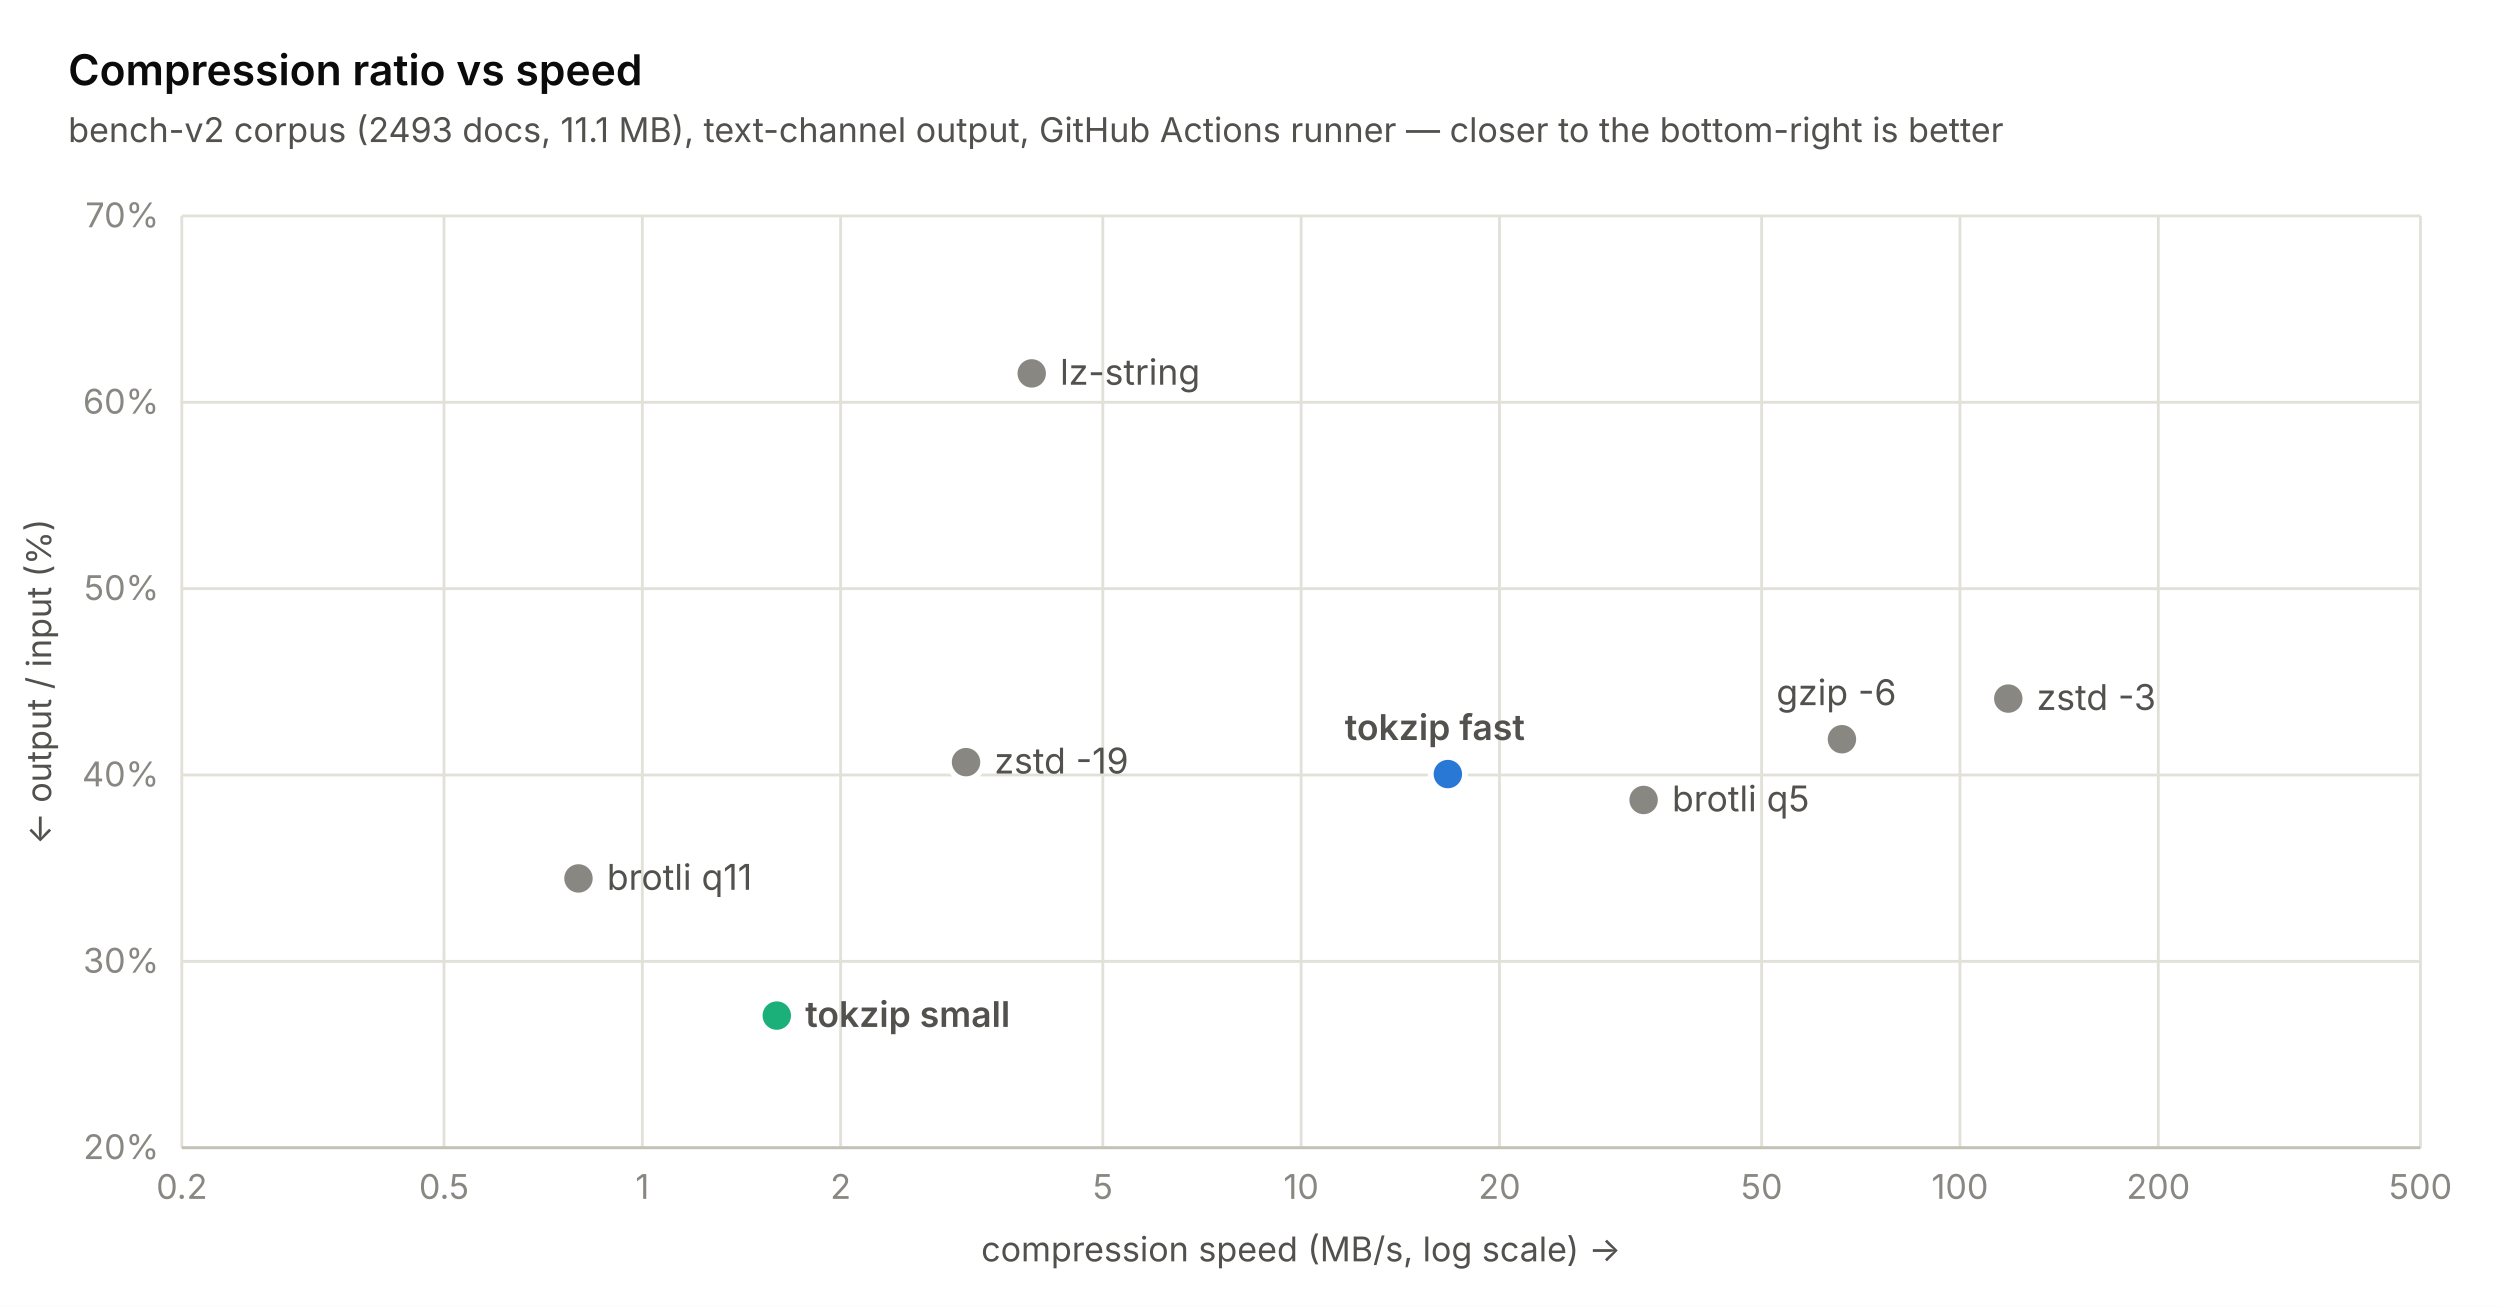
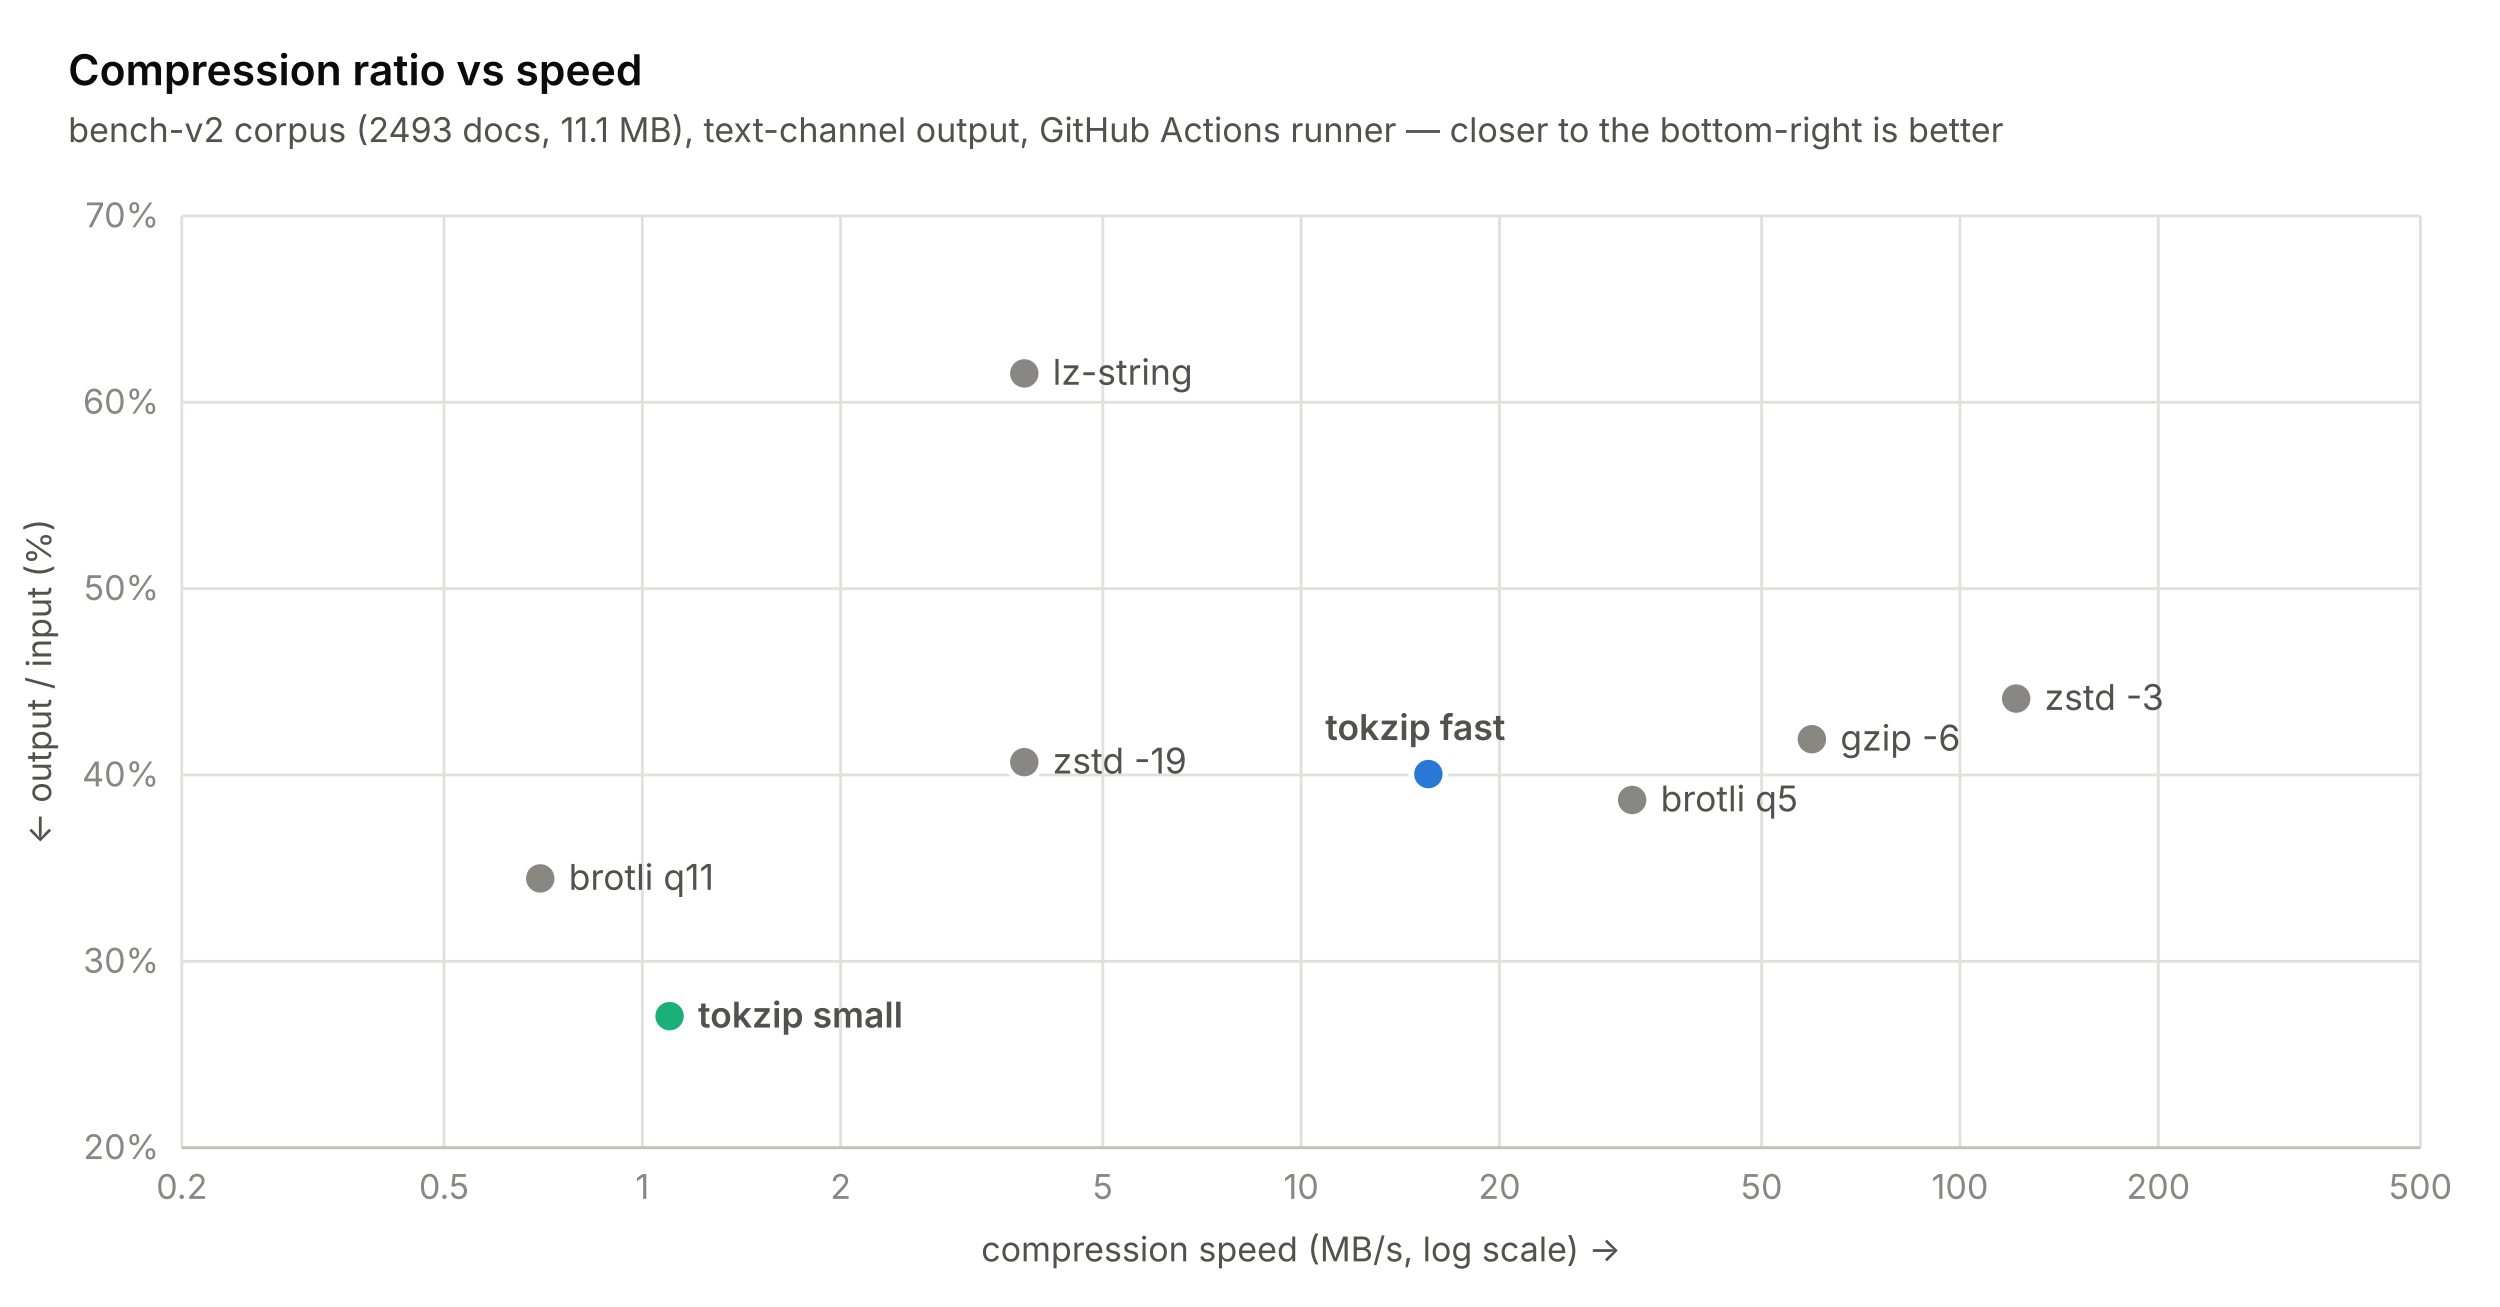
<svg xmlns="http://www.w3.org/2000/svg" width="880" height="460" viewBox="0 0 880 460" font-family="-apple-system, 'Segoe UI', system-ui, sans-serif">
  <rect width="880" height="460" fill="#ffffff" />
  <line x1="64" y1="404" x2="852" y2="404" stroke="#e1e0d9" stroke-width="1" />
  <text x="56" y="408" text-anchor="end" font-size="12" fill="#898781">20%</text>
  <line x1="64" y1="338.4" x2="852" y2="338.4" stroke="#e1e0d9" stroke-width="1" />
  <text x="56" y="342.4" text-anchor="end" font-size="12" fill="#898781">30%</text>
  <line x1="64" y1="272.8" x2="852" y2="272.8" stroke="#e1e0d9" stroke-width="1" />
  <text x="56" y="276.8" text-anchor="end" font-size="12" fill="#898781">40%</text>
  <line x1="64" y1="207.2" x2="852" y2="207.2" stroke="#e1e0d9" stroke-width="1" />
  <text x="56" y="211.2" text-anchor="end" font-size="12" fill="#898781">50%</text>
  <line x1="64" y1="141.6" x2="852" y2="141.6" stroke="#e1e0d9" stroke-width="1" />
  <text x="56" y="145.6" text-anchor="end" font-size="12" fill="#898781">60%</text>
  <line x1="64" y1="76" x2="852" y2="76" stroke="#e1e0d9" stroke-width="1" />
  <text x="56" y="80" text-anchor="end" font-size="12" fill="#898781">70%</text>
  <line x1="64" y1="76" x2="64" y2="404" stroke="#e1e0d9" stroke-width="1" />
  <text x="64" y="422" text-anchor="middle" font-size="12" fill="#898781">0.2</text>
  <line x1="156.284" y1="76" x2="156.284" y2="404" stroke="#e1e0d9" stroke-width="1" />
  <text x="156.284" y="422" text-anchor="middle" font-size="12" fill="#898781">0.5</text>
  <line x1="226.095" y1="76" x2="226.095" y2="404" stroke="#e1e0d9" stroke-width="1" />
  <text x="226.095" y="422" text-anchor="middle" font-size="12" fill="#898781">1</text>
  <line x1="295.905" y1="76" x2="295.905" y2="404" stroke="#e1e0d9" stroke-width="1" />
  <text x="295.905" y="422" text-anchor="middle" font-size="12" fill="#898781">2</text>
  <line x1="388.19" y1="76" x2="388.19" y2="404" stroke="#e1e0d9" stroke-width="1" />
  <text x="388.19" y="422" text-anchor="middle" font-size="12" fill="#898781">5</text>
  <line x1="458" y1="76" x2="458" y2="404" stroke="#e1e0d9" stroke-width="1" />
  <text x="458" y="422" text-anchor="middle" font-size="12" fill="#898781">10</text>
  <line x1="527.81" y1="76" x2="527.81" y2="404" stroke="#e1e0d9" stroke-width="1" />
  <text x="527.81" y="422" text-anchor="middle" font-size="12" fill="#898781">20</text>
  <line x1="620.095" y1="76" x2="620.095" y2="404" stroke="#e1e0d9" stroke-width="1" />
  <text x="620.095" y="422" text-anchor="middle" font-size="12" fill="#898781">50</text>
  <line x1="689.905" y1="76" x2="689.905" y2="404" stroke="#e1e0d9" stroke-width="1" />
  <text x="689.905" y="422" text-anchor="middle" font-size="12" fill="#898781">100</text>
  <line x1="759.716" y1="76" x2="759.716" y2="404" stroke="#e1e0d9" stroke-width="1" />
  <text x="759.716" y="422" text-anchor="middle" font-size="12" fill="#898781">200</text>
  <line x1="852" y1="76" x2="852" y2="404" stroke="#e1e0d9" stroke-width="1" />
  <text x="852" y="422" text-anchor="middle" font-size="12" fill="#898781">500</text>
  <line x1="64" y1="404" x2="852" y2="404" stroke="#c3c2b7" stroke-width="1" />
-   <circle cx="203.621" cy="309.208" r="6" fill="#898781" stroke="#ffffff" stroke-width="2" />
-   <text x="213.621" y="313.208" font-size="12.5" font-weight="400" fill="#52514e">brotli q11</text>
-   <circle cx="273.431" cy="357.49" r="6" fill="#1baf7a" stroke="#ffffff" stroke-width="2" />
-   <text x="283.431" y="361.49" font-size="12.5" font-weight="600" fill="#52514e">tokzip small</text>
-   <circle cx="340.044" cy="268.274" r="6" fill="#898781" stroke="#ffffff" stroke-width="2" />
-   <text x="350.044" y="272.274" font-size="12.5" font-weight="400" fill="#52514e">zstd -19</text>
-   <circle cx="363.166" cy="131.432" r="6" fill="#898781" stroke="#ffffff" stroke-width="2" />
-   <text x="373.166" y="135.432" font-size="12.5" font-weight="400" fill="#52514e">lz-string</text>
-   <circle cx="509.649" cy="272.472" r="6" fill="#2a78d6" stroke="#ffffff" stroke-width="2" />
-   <text x="473.349" y="260.472" font-size="12.5" font-weight="600" fill="#52514e">tokzip fast</text>
-   <circle cx="578.551" cy="281.59" r="6" fill="#898781" stroke="#ffffff" stroke-width="2" />
-   <text x="588.551" y="285.59" font-size="12.5" font-weight="400" fill="#52514e">brotli q5</text>
-   <circle cx="648.361" cy="260.205" r="6" fill="#898781" stroke="#ffffff" stroke-width="2" />
-   <text x="625.261" y="248.205" font-size="12.5" font-weight="400" fill="#52514e">gzip -6</text>
-   <circle cx="706.916" cy="245.904" r="6" fill="#898781" stroke="#ffffff" stroke-width="2" />
-   <text x="716.916" y="249.904" font-size="12.5" font-weight="400" fill="#52514e">zstd -3</text>
+   <circle cx="190.172" cy="309.208" r="6" fill="#898781" stroke="#ffffff" stroke-width="2" />
+   <text x="200.172" y="313.208" font-size="12.5" font-weight="400" fill="#52514e">brotli q11</text>
+   <circle cx="235.694" cy="357.686" r="6" fill="#1baf7a" stroke="#ffffff" stroke-width="2" />
+   <text x="245.694" y="361.686" font-size="12.5" font-weight="600" fill="#52514e">tokzip small</text>
+   <circle cx="360.55" cy="131.432" r="6" fill="#898781" stroke="#ffffff" stroke-width="2" />
+   <text x="370.55" y="135.432" font-size="12.5" font-weight="400" fill="#52514e">lz-string</text>
+   <circle cx="360.55" cy="268.274" r="6" fill="#898781" stroke="#ffffff" stroke-width="2" />
+   <text x="370.55" y="272.274" font-size="12.5" font-weight="400" fill="#52514e">zstd -19</text>
+   <circle cx="502.787" cy="272.472" r="6" fill="#2a78d6" stroke="#ffffff" stroke-width="2" />
+   <text x="466.487" y="260.472" font-size="12.5" font-weight="600" fill="#52514e">tokzip fast</text>
+   <circle cx="574.515" cy="281.59" r="6" fill="#898781" stroke="#ffffff" stroke-width="2" />
+   <text x="584.515" y="285.59" font-size="12.5" font-weight="400" fill="#52514e">brotli q5</text>
+   <circle cx="637.784" cy="260.205" r="6" fill="#898781" stroke="#ffffff" stroke-width="2" />
+   <text x="647.784" y="264.205" font-size="12.5" font-weight="400" fill="#52514e">gzip -6</text>
+   <circle cx="709.685" cy="245.904" r="6" fill="#898781" stroke="#ffffff" stroke-width="2" />
+   <text x="719.685" y="249.904" font-size="12.5" font-weight="400" fill="#52514e">zstd -3</text>
  <text x="24" y="30" font-size="15" font-weight="600" fill="#0b0b0b">Compression ratio vs speed</text>
  <text x="24" y="50" font-size="12" fill="#52514e">bench-v2 corpus (2493 docs, 11.1 MB), text-channel output, GitHub Actions runner — closer to the bottom-right is better</text>
  <text x="458" y="444" text-anchor="middle" font-size="12" fill="#52514e">compression speed (MB/s, log scale) →</text>
  <text transform="translate(18 240) rotate(-90)" text-anchor="middle" font-size="12" fill="#52514e">← output / input (%)</text>
</svg>
